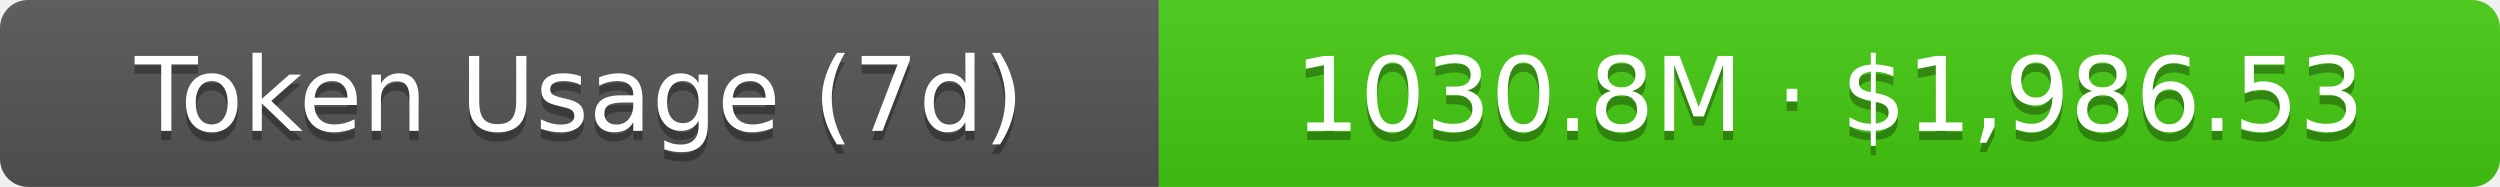
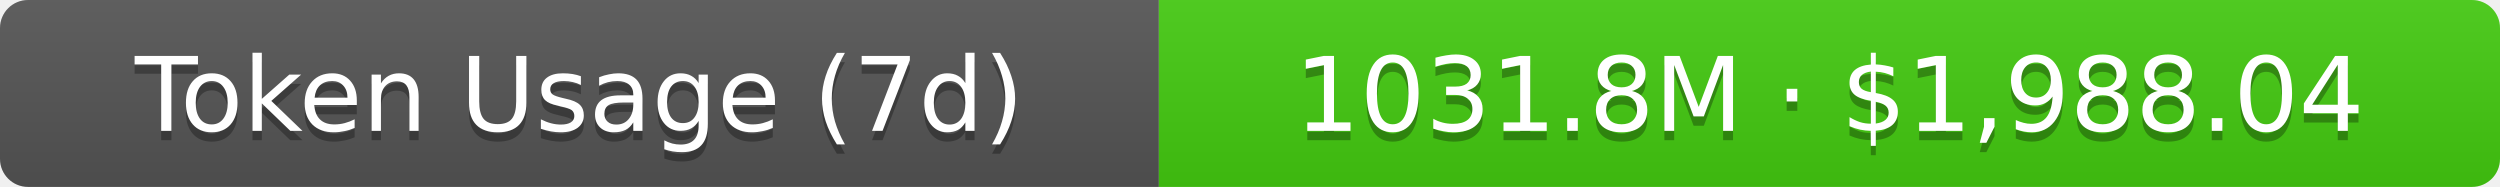
- <svg xmlns="http://www.w3.org/2000/svg" width="267.5" height="20" role="img" aria-label="Token Usage (7d): 1030.8M · $1,986.53">
+ <svg xmlns="http://www.w3.org/2000/svg" width="267.5" height="20" role="img" aria-label="Token Usage (7d): 1031.8M · $1,988.04">
  <linearGradient id="s" x2="0" y2="100%">
    <stop offset="0" stop-color="#bbb" stop-opacity=".1" />
    <stop offset="1" stop-opacity=".1" />
  </linearGradient>
  <clipPath id="r">
    <rect width="267.5" height="20" rx="3" fill="#fff" />
  </clipPath>
  <g clip-path="url(#r)">
    <rect width="124" height="20" fill="#555" />
    <rect x="124" width="143.5" height="20" fill="#4c1" />
    <rect width="267.5" height="20" fill="url(#s)" />
  </g>
  <g fill="#fff" text-anchor="middle" font-family="Verdana,Geneva,DejaVu Sans,sans-serif" text-rendering="geometricPrecision" font-size="11">
    <text aria-hidden="true" x="62" y="15" fill="#010101" fill-opacity=".3">Token Usage (7d)</text>
    <text x="62" y="14">Token Usage (7d)</text>
-     <text aria-hidden="true" x="195.75" y="15" fill="#010101" fill-opacity=".3">1030.8M · $1,986.53</text>
-     <text x="195.75" y="14">1030.8M · $1,986.53</text>
+     <text aria-hidden="true" x="195.75" y="15" fill="#010101" fill-opacity=".3">1031.8M · $1,988.04</text>
+     <text x="195.75" y="14">1031.8M · $1,988.04</text>
  </g>
</svg>
